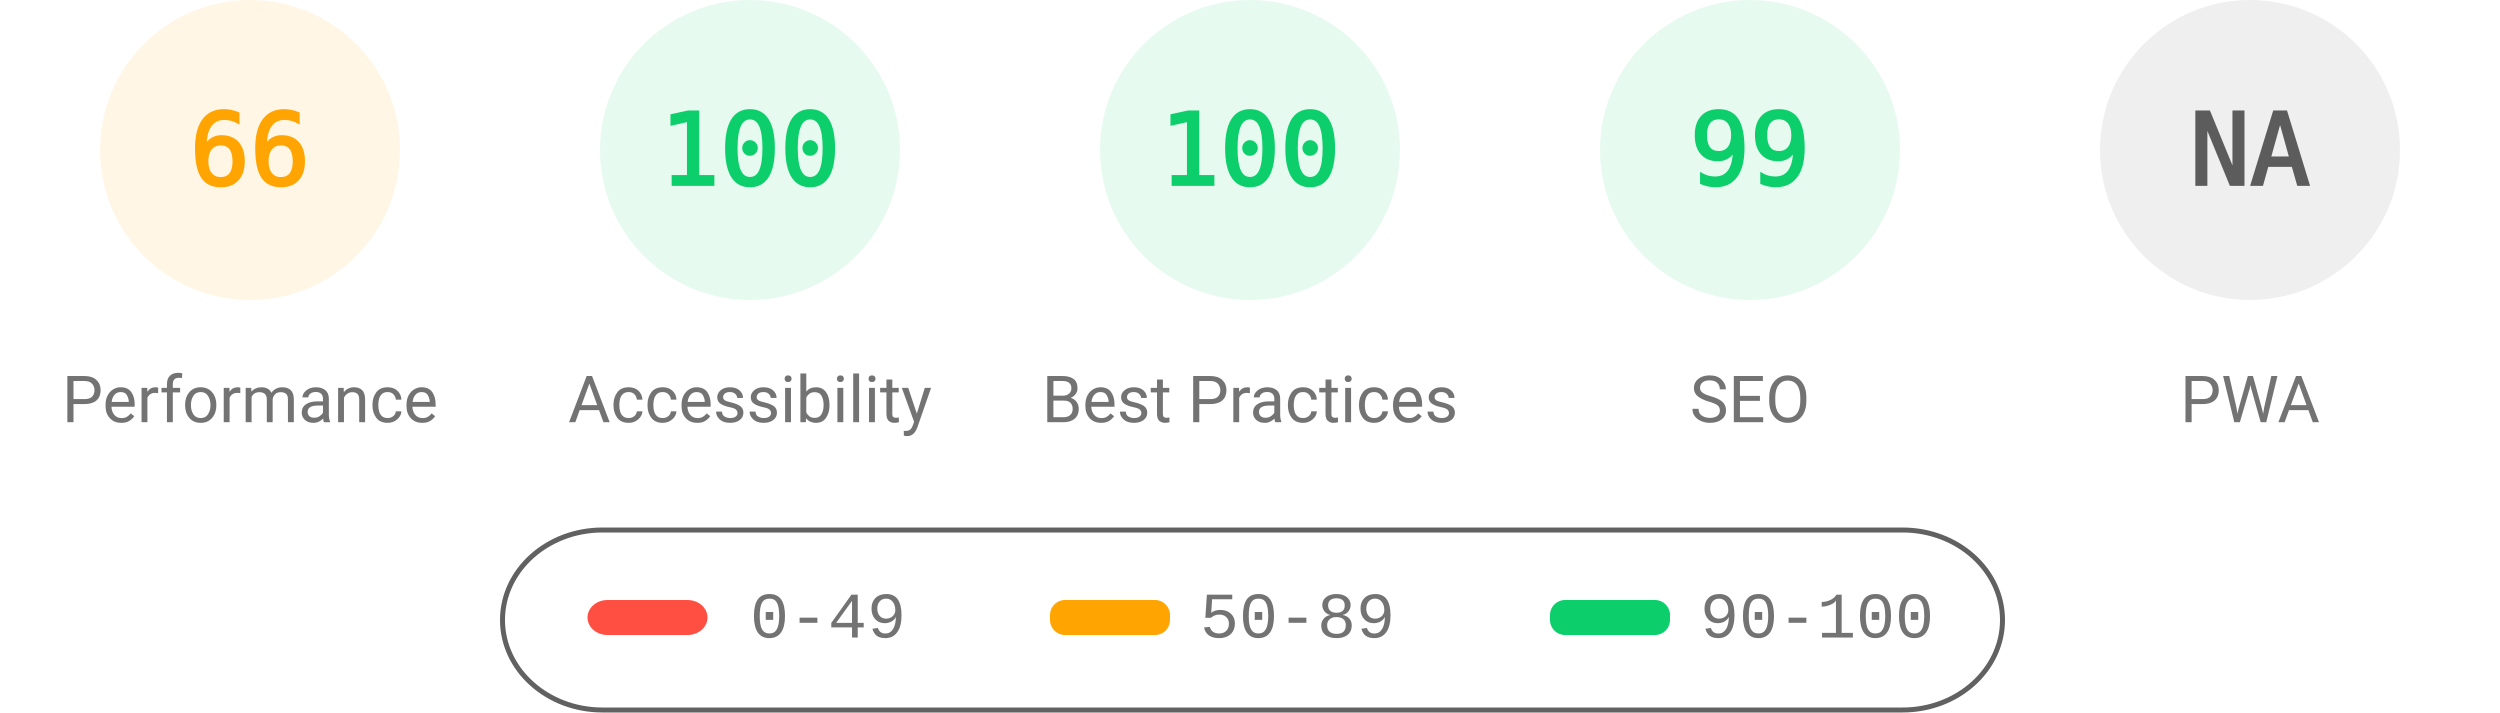
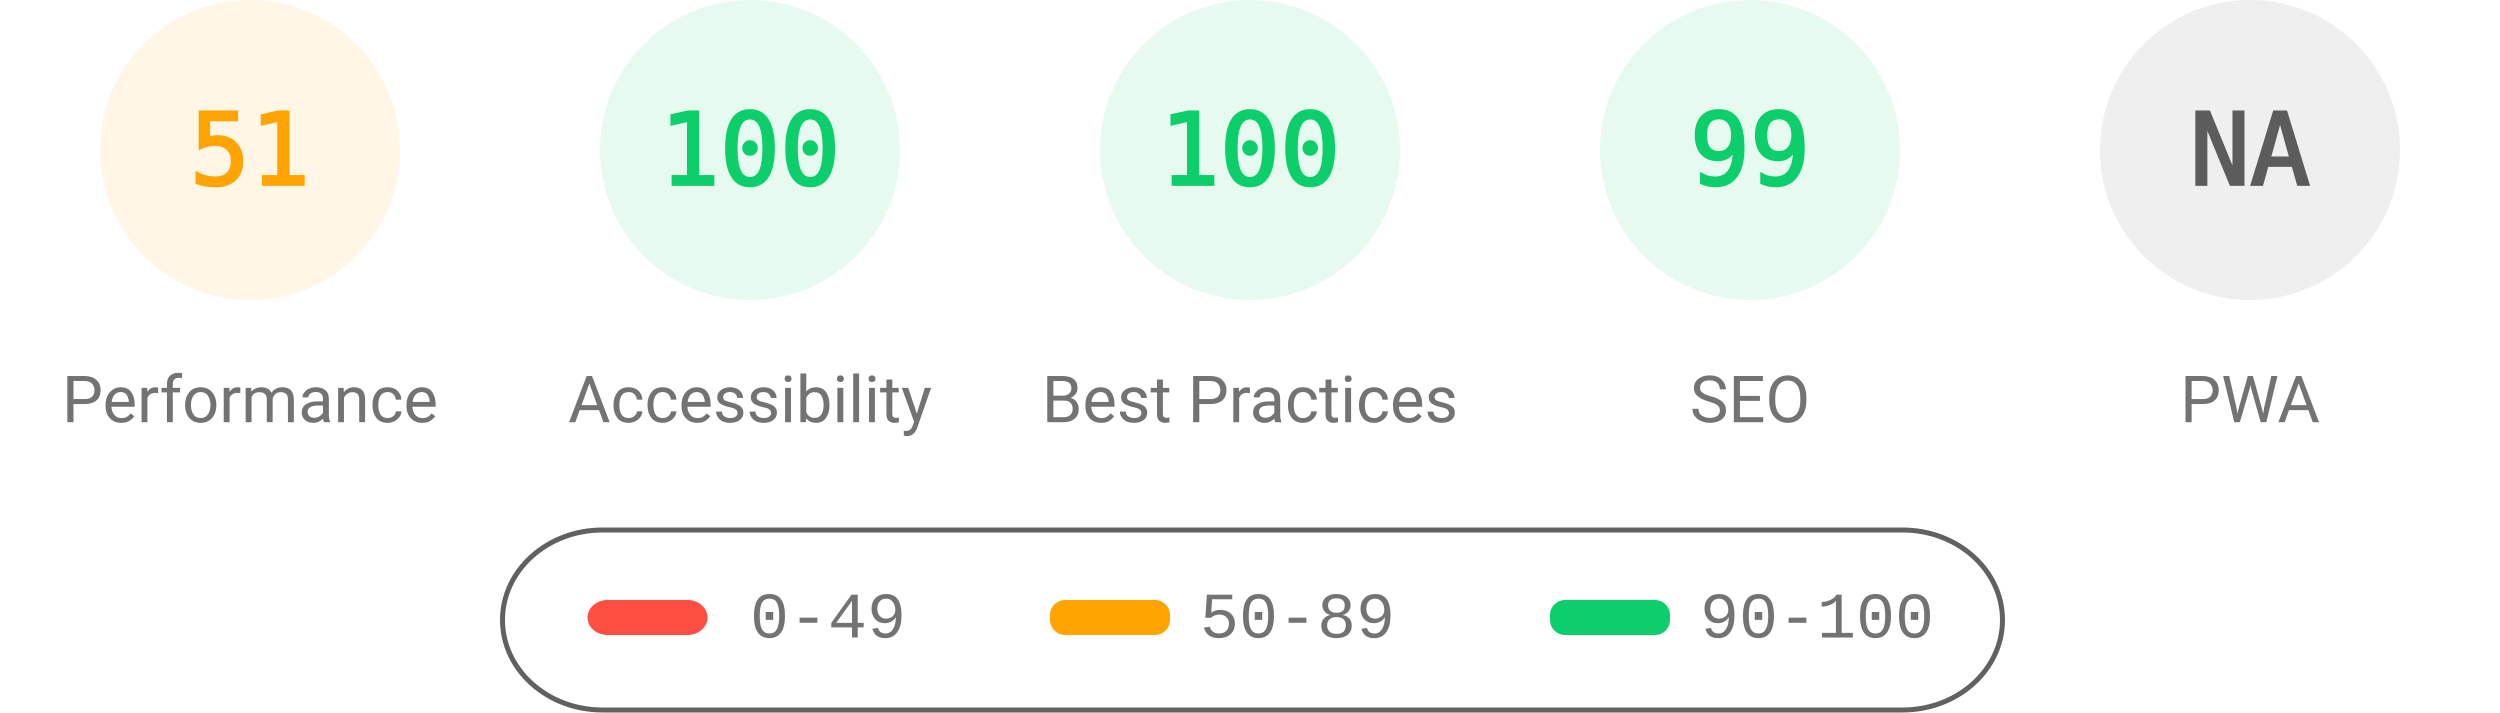
<svg xmlns="http://www.w3.org/2000/svg" fill="none" width="1000" height="285">
  <style>.gauge-base{opacity:.1}.gauge-arc{fill:none;animation-delay:250ms;stroke-linecap:round;transform:rotate(-90deg);transform-origin:100px 60px;animation:load-gauge 1s ease forwards}.guage-text{font-size:40px;font-family:monospace;text-align:center}.guage-red{color:#ff4e42;fill:#ff4e42;stroke:#ff4e42}.guage-orange{color:#ffa400;fill:#ffa400;stroke:#ffa400}.guage-green{color:#0cce6b;fill:#0cce6b;stroke:#0cce6b}.guage-undefined{color:#5c5c5c;fill:#5c5c5c;stroke:#5c5c5c}.guage-title{color:#737373;fill:#737373;stroke:none;font-size:26px;line-height:26px;font-family:Roboto,Halvetica,Arial,sans-serif}@keyframes load-gauge{from{stroke-dasharray:0 352.858}}</style>
  <svg class="guage-div guage-perf guage-orange" viewBox="0 0 200 200" width="200" height="200">
    <circle class="gauge-base" r="56" cx="100" cy="60" stroke-width="8" />
-     <circle class="gauge-arc guage-arc-1" r="56" cx="100" cy="60" stroke-width="8" style="stroke-dasharray:232.226,351.858" />
-     <text class="guage-text" x="100" y="60" alignment-baseline="central" dominant-baseline="central" text-anchor="middle">66</text>
+     <circle class="gauge-arc guage-arc-1" r="56" cx="100" cy="60" stroke-width="8" style="stroke-dasharray:179.448,351.858" />
+     <text class="guage-text" x="100" y="60" alignment-baseline="central" dominant-baseline="central" text-anchor="middle">51</text>
    <text class="guage-title" x="100" y="160" alignment-baseline="central" dominant-baseline="central" text-anchor="middle">Performance</text>
  </svg>
  <svg class="guage-div guage-acc guage-green" viewBox="0 0 200 200" width="200" height="200" x="200">
    <circle class="gauge-base" r="56" cx="100" cy="60" stroke-width="8" />
    <circle class="gauge-arc guage-arc-2" r="56" cx="100" cy="60" stroke-width="8" style="stroke-dasharray:351.858,351.858" />
    <text class="guage-text" x="100" y="60" alignment-baseline="central" dominant-baseline="central" text-anchor="middle">100</text>
    <text class="guage-title" x="100" y="160" alignment-baseline="central" dominant-baseline="central" text-anchor="middle">Accessibility</text>
  </svg>
  <svg class="guage-div guage-best guage-green" viewBox="0 0 200 200" width="200" height="200" x="400">
    <circle class="gauge-base" r="56" cx="100" cy="60" stroke-width="8" />
    <circle class="gauge-arc guage-arc-3" r="56" cx="100" cy="60" stroke-width="8" style="stroke-dasharray:351.858,351.858" />
    <text class="guage-text" x="100" y="60" alignment-baseline="central" dominant-baseline="central" text-anchor="middle">100</text>
    <text class="guage-title" x="100" y="160" alignment-baseline="central" dominant-baseline="central" text-anchor="middle">Best Practices</text>
  </svg>
  <svg class="guage-div guage-seo guage-green" viewBox="0 0 200 200" width="200" height="200" x="600">
    <circle class="gauge-base" r="56" cx="100" cy="60" stroke-width="8" />
    <circle class="gauge-arc guage-arc-4" r="56" cx="100" cy="60" stroke-width="8" style="stroke-dasharray:348.339,351.858" />
    <text class="guage-text" x="100" y="60" alignment-baseline="central" dominant-baseline="central" text-anchor="middle">99</text>
    <text class="guage-title" x="100" y="160" alignment-baseline="central" dominant-baseline="central" text-anchor="middle">SEO</text>
  </svg>
  <svg class="guage-div guage-pwa guage-undefined" viewBox="0 0 200 200" width="200" height="200" x="800">
    <circle class="gauge-base" r="56" cx="100" cy="60" stroke-width="8" />
    <circle class="gauge-arc guage-arc-4" r="56" cx="100" cy="60" stroke-width="8" style="stroke-dasharray:351.858,351.858" />
    <text class="guage-text" x="100" y="60" alignment-baseline="central" dominant-baseline="central" text-anchor="middle">NA</text>
    <text class="guage-title" x="100" y="160" alignment-baseline="central" dominant-baseline="central" text-anchor="middle">PWA</text>
  </svg>
  <svg width="604" height="76" x="200" y="210">
    <path fill="none" id="canvas_background" d="M-1-1h604v80H-1z" />
    <rect fill-opacity="0" stroke="#616161" stroke-width="2" rx="40" id="svg_2" height="72" width="600" y="2" x="1" fill="#000" />
    <rect stroke="#000" rx="8" id="svg_3" height="14" width="48" y="30" x="35" stroke-opacity="null" stroke-width="0" fill="#ff4e42" />
    <rect stroke="#000" rx="6" id="svg_4" height="14" width="48" y="30" x="220" stroke-opacity="null" stroke-width="0" fill="#ffa400" />
    <rect stroke="#000" rx="6" id="svg_5" height="14" width="48" y="30" x="420" stroke-opacity="null" stroke-width="0" fill="#0cce6b" />
    <text xml:space="preserve" text-anchor="start" font-family="'Courier New', Courier, monospace" font-size="26" id="svg_6" y="45" x="100" stroke-opacity="null" stroke-width="0" stroke="#000" fill="#737373">0-49</text>
    <text xml:space="preserve" text-anchor="start" font-family="'Courier New', Courier, monospace" font-size="26" id="svg_7" y="45" x="280" stroke-opacity="null" stroke-width="0" stroke="#000" fill="#737373">50-89</text>
    <text xml:space="preserve" text-anchor="start" font-family="'Courier New', Courier, monospace" font-size="26" id="svg_8" y="45" x="480" stroke-opacity="null" stroke-width="0" stroke="#000" fill="#737373">90-100</text>
  </svg>
</svg>
